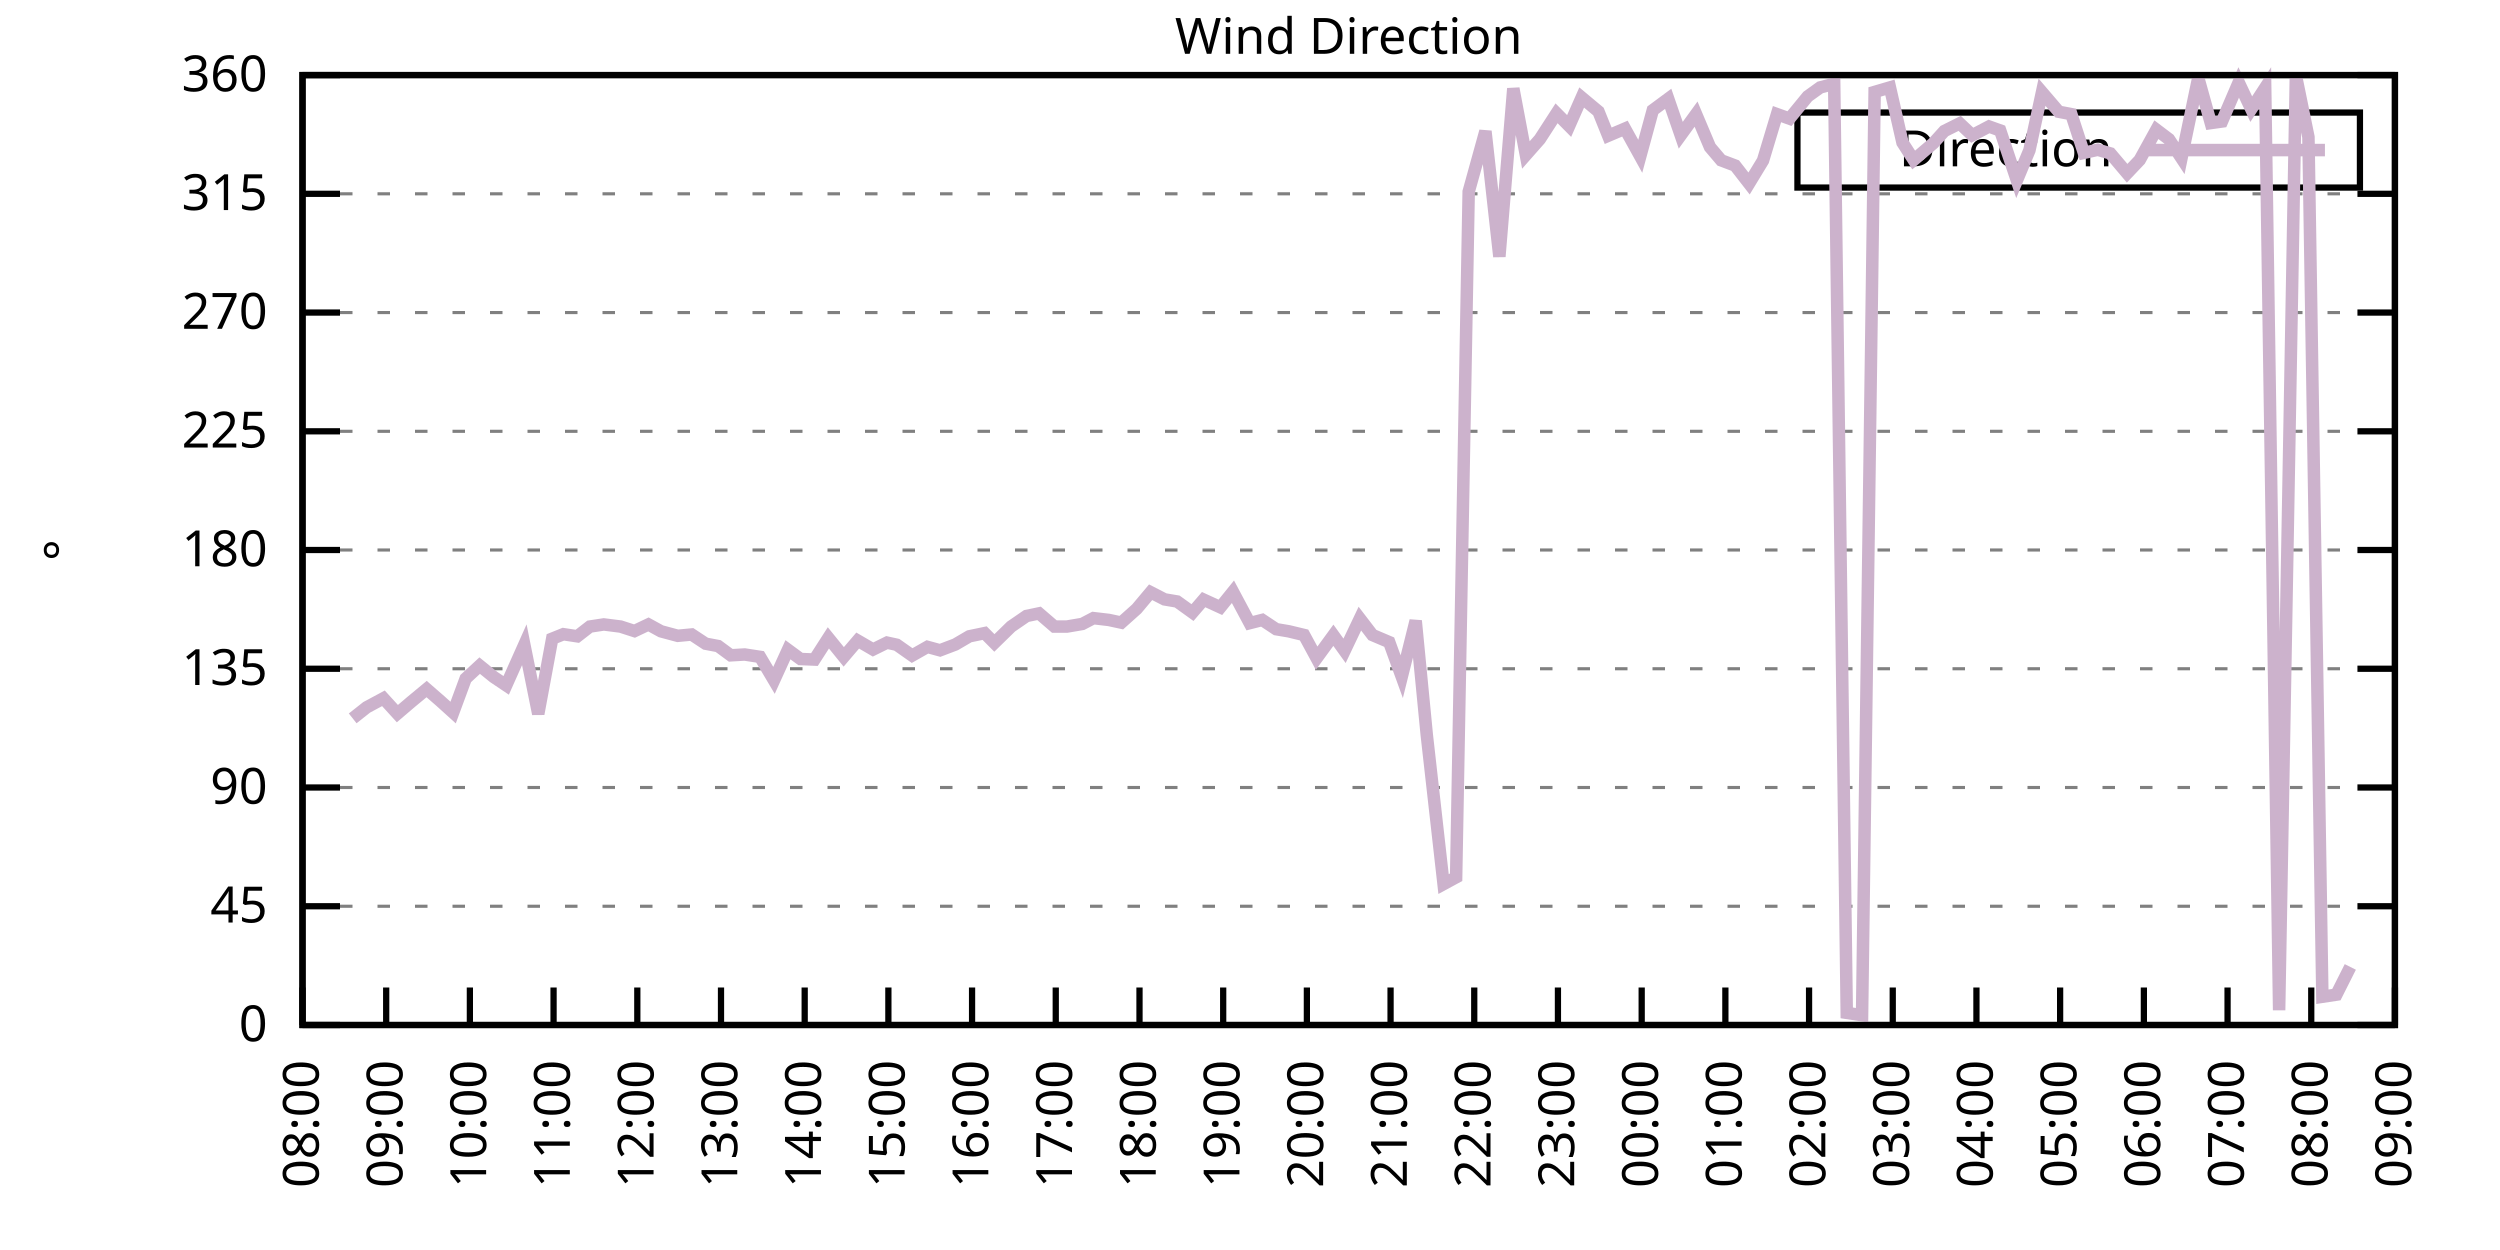
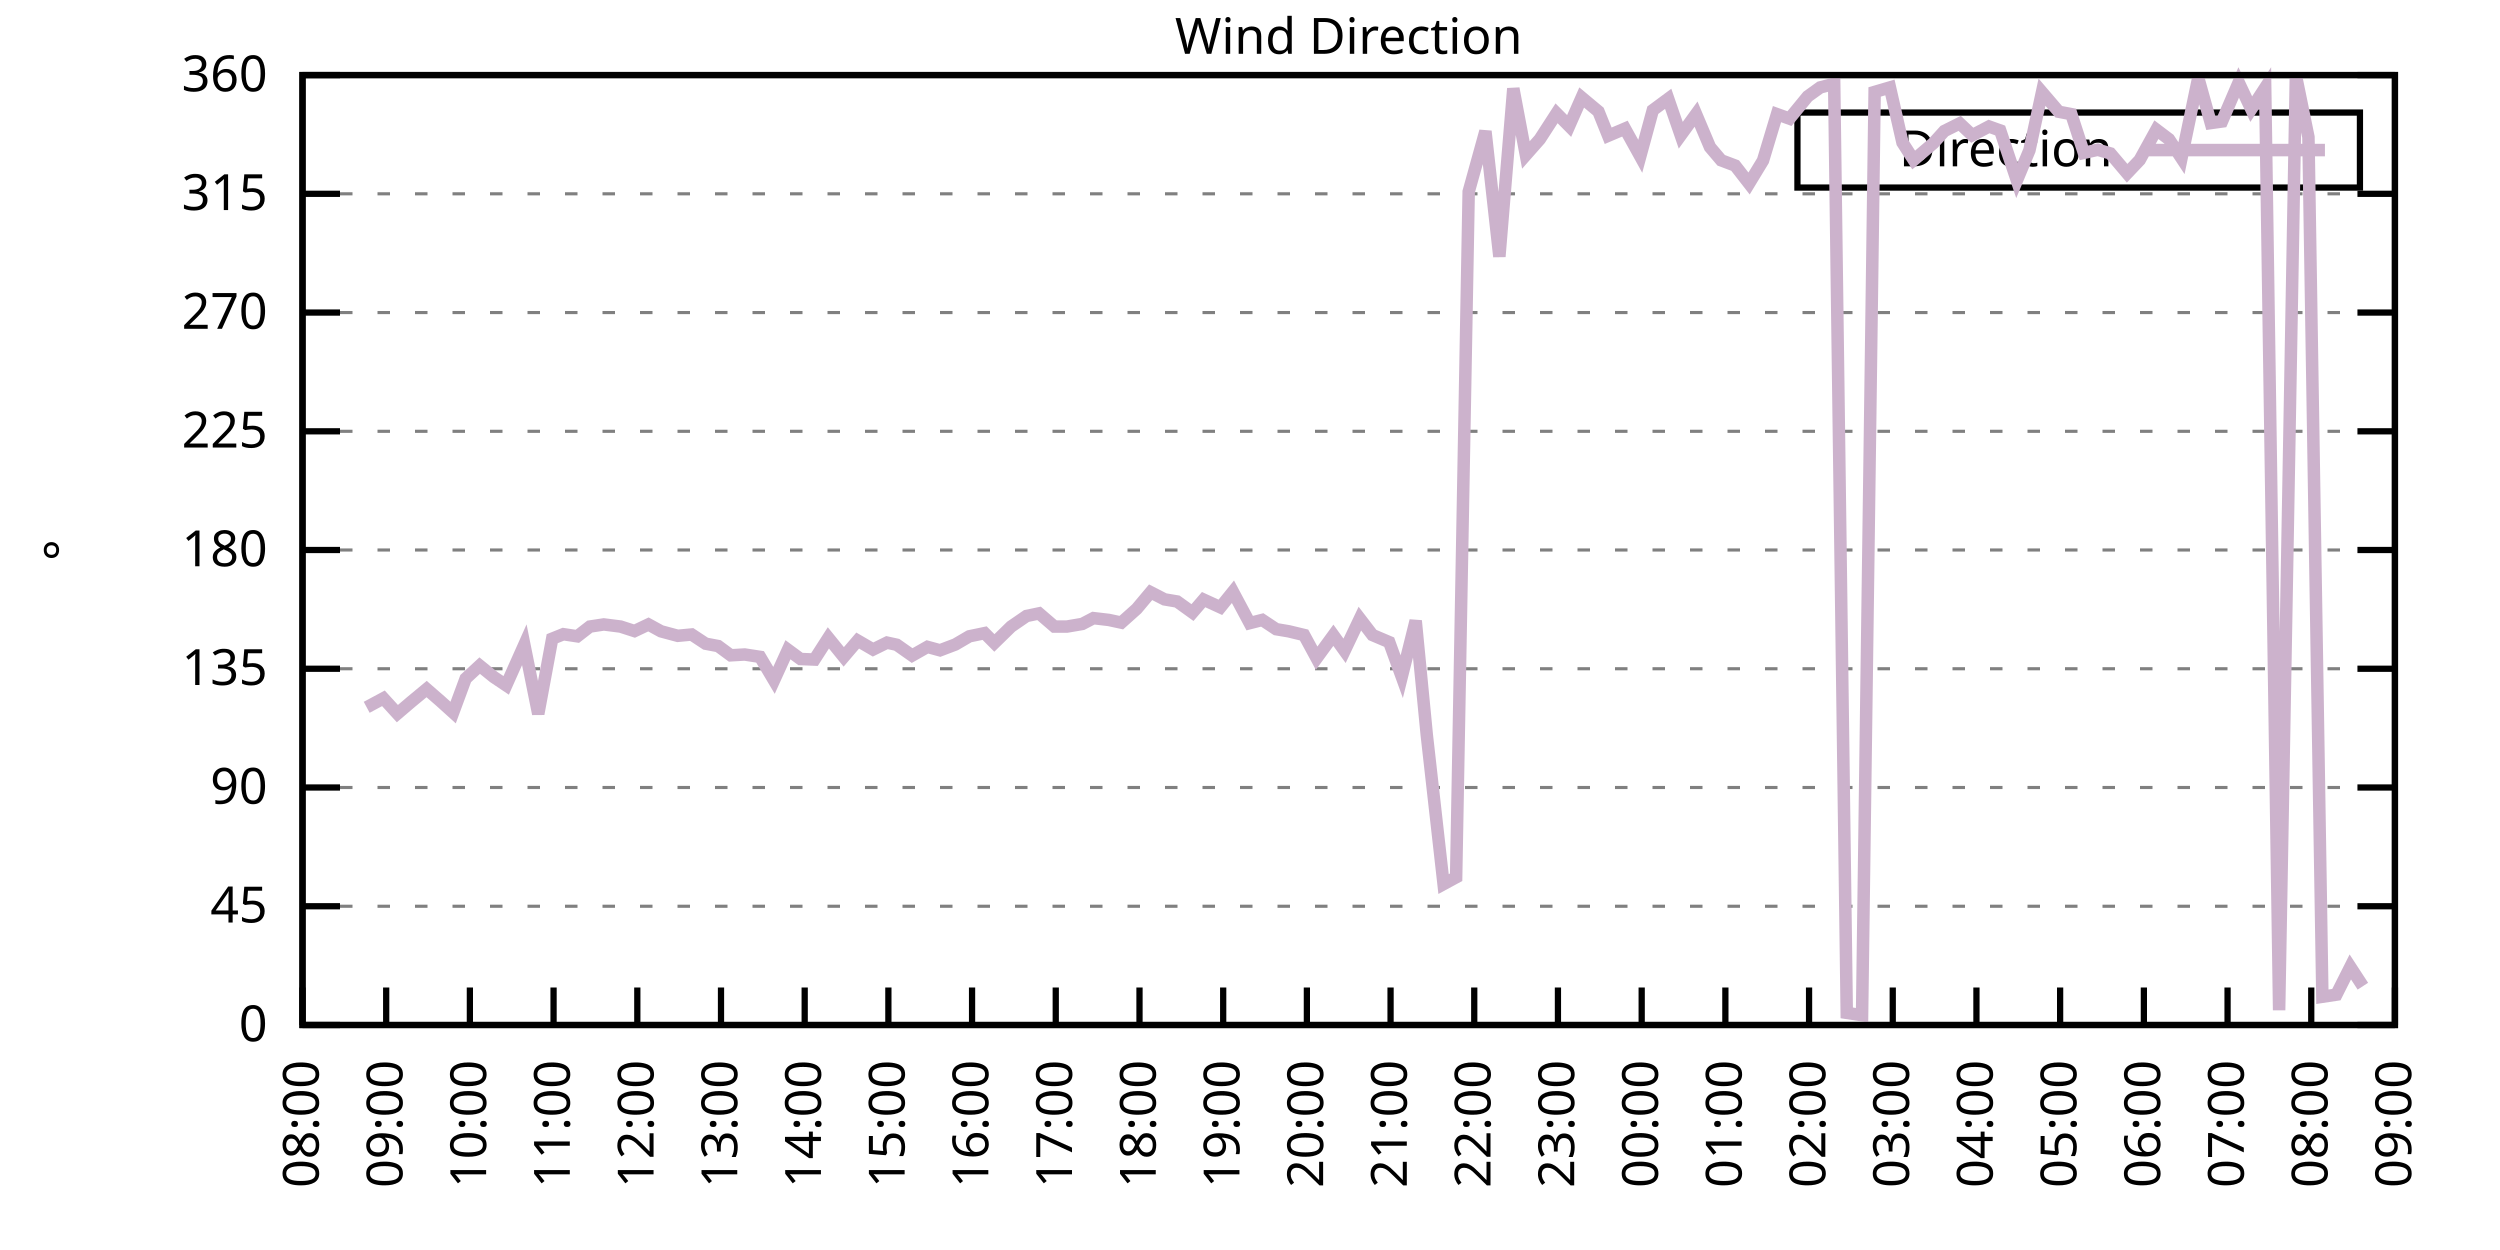
<svg xmlns="http://www.w3.org/2000/svg" xmlns:xlink="http://www.w3.org/1999/xlink" width="400" height="200" viewBox="0 0 400 200">
  <g id="gnuplot_canvas">
    <rect x="0" y="0" width="400" height="200" fill="none" />
    <defs>
      <circle id="gpDot" r="0.5" stroke-width="0.5" stroke="currentColor" />
      <path id="gpPt0" stroke-width="0.333" stroke="currentColor" d="M-1,0 h2 M0,-1 v2" />
      <path id="gpPt1" stroke-width="0.333" stroke="currentColor" d="M-1,-1 L1,1 M1,-1 L-1,1" />
      <path id="gpPt2" stroke-width="0.333" stroke="currentColor" d="M-1,0 L1,0 M0,-1 L0,1 M-1,-1 L1,1 M-1,1 L1,-1" />
      <rect id="gpPt3" stroke-width="0.333" stroke="currentColor" x="-1" y="-1" width="2" height="2" />
      <rect id="gpPt4" stroke-width="0.333" stroke="currentColor" fill="currentColor" x="-1" y="-1" width="2" height="2" />
      <circle id="gpPt5" stroke-width="0.333" stroke="currentColor" cx="0" cy="0" r="1" />
      <use xlink:href="#gpPt5" id="gpPt6" fill="currentColor" stroke="none" />
      <path id="gpPt7" stroke-width="0.333" stroke="currentColor" d="M0,-1.33 L-1.33,0.67 L1.33,0.67 z" />
      <use xlink:href="#gpPt7" id="gpPt8" fill="currentColor" stroke="none" />
      <use xlink:href="#gpPt7" id="gpPt9" stroke="currentColor" transform="rotate(180)" />
      <use xlink:href="#gpPt9" id="gpPt10" fill="currentColor" stroke="none" />
      <use xlink:href="#gpPt3" id="gpPt11" stroke="currentColor" transform="rotate(45)" />
      <use xlink:href="#gpPt11" id="gpPt12" fill="currentColor" stroke="none" />
      <path id="gpPt13" stroke-width="0.333" stroke="currentColor" d="M0,1.330 L1.265,0.411 L0.782,-1.067 L-0.782,-1.076 L-1.265,0.411 z" />
      <use xlink:href="#gpPt13" id="gpPt14" fill="currentColor" stroke="none" />
      <filter id="textbox" filterUnits="objectBoundingBox" x="0" y="0" height="1" width="1">
        <feFlood flood-color="white" flood-opacity="1" result="bgnd" />
        <feComposite in="SourceGraphic" in2="bgnd" operator="atop" />
      </filter>
      <filter id="greybox" filterUnits="objectBoundingBox" x="0" y="0" height="1" width="1">
        <feFlood flood-color="lightgrey" flood-opacity="1" result="grey" />
        <feComposite in="SourceGraphic" in2="grey" operator="atop" />
      </filter>
    </defs>
    <g fill="none" color="white" stroke="currentColor" stroke-width="1.00" stroke-linecap="butt" stroke-linejoin="miter">
</g>
    <g fill="none" color="black" stroke="currentColor" stroke-width="1.00" stroke-linecap="butt" stroke-linejoin="miter">
      <g stroke="none" shape-rendering="crispEdges">
        <polygon fill="rgb(255, 255, 255)" points="48.40,164.00 383.18,164.00 383.18,12.02 48.40,12.02 " />
      </g>
    </g>
    <g fill="none" color="black" stroke="currentColor" stroke-width="1.00" stroke-linecap="butt" stroke-linejoin="miter">
</g>
    <g fill="none" color="black" stroke="black" stroke-width="0.50" stroke-linecap="butt" stroke-linejoin="miter">
</g>
    <g fill="none" color="gray" stroke="currentColor" stroke-width="0.50" stroke-linecap="butt" stroke-linejoin="miter">
      <path stroke="gray" stroke-dasharray="2,4" class="gridline" d="M48.40,164.00 L383.19,164.00  " />
    </g>
    <g fill="none" color="gray" stroke="gray" stroke-width="1.00" stroke-linecap="butt" stroke-linejoin="miter">
</g>
    <g fill="none" color="black" stroke="currentColor" stroke-width="1.00" stroke-linecap="butt" stroke-linejoin="miter">
      <path stroke="black" d="M48.40,164.00 L54.40,164.00 M383.19,164.00 L377.19,164.00  " />
      <g transform="translate(42.80,166.60)" stroke="none" fill="black" font-family="Sans" font-size="8.00" text-anchor="end">
        <text>
          <tspan font-family="Sans"> 0</tspan>
        </text>
      </g>
    </g>
    <g fill="none" color="black" stroke="currentColor" stroke-width="1.00" stroke-linecap="butt" stroke-linejoin="miter">
</g>
    <g fill="none" color="black" stroke="black" stroke-width="0.50" stroke-linecap="butt" stroke-linejoin="miter">
</g>
    <g fill="none" color="gray" stroke="currentColor" stroke-width="0.50" stroke-linecap="butt" stroke-linejoin="miter">
      <path stroke="gray" stroke-dasharray="2,4" class="gridline" d="M48.40,145.00 L383.19,145.00  " />
    </g>
    <g fill="none" color="gray" stroke="gray" stroke-width="1.00" stroke-linecap="butt" stroke-linejoin="miter">
</g>
    <g fill="none" color="black" stroke="currentColor" stroke-width="1.00" stroke-linecap="butt" stroke-linejoin="miter">
      <path stroke="black" d="M48.40,145.00 L54.40,145.00 M383.19,145.00 L377.19,145.00  " />
      <g transform="translate(42.80,147.60)" stroke="none" fill="black" font-family="Sans" font-size="8.00" text-anchor="end">
        <text>
          <tspan font-family="Sans"> 45</tspan>
        </text>
      </g>
    </g>
    <g fill="none" color="black" stroke="currentColor" stroke-width="1.00" stroke-linecap="butt" stroke-linejoin="miter">
</g>
    <g fill="none" color="black" stroke="black" stroke-width="0.50" stroke-linecap="butt" stroke-linejoin="miter">
</g>
    <g fill="none" color="gray" stroke="currentColor" stroke-width="0.50" stroke-linecap="butt" stroke-linejoin="miter">
      <path stroke="gray" stroke-dasharray="2,4" class="gridline" d="M48.40,126.00 L383.19,126.00  " />
    </g>
    <g fill="none" color="gray" stroke="gray" stroke-width="1.00" stroke-linecap="butt" stroke-linejoin="miter">
</g>
    <g fill="none" color="black" stroke="currentColor" stroke-width="1.00" stroke-linecap="butt" stroke-linejoin="miter">
      <path stroke="black" d="M48.40,126.00 L54.40,126.00 M383.19,126.00 L377.19,126.00  " />
      <g transform="translate(42.80,128.60)" stroke="none" fill="black" font-family="Sans" font-size="8.00" text-anchor="end">
        <text>
          <tspan font-family="Sans"> 90</tspan>
        </text>
      </g>
    </g>
    <g fill="none" color="black" stroke="currentColor" stroke-width="1.00" stroke-linecap="butt" stroke-linejoin="miter">
</g>
    <g fill="none" color="black" stroke="black" stroke-width="0.50" stroke-linecap="butt" stroke-linejoin="miter">
</g>
    <g fill="none" color="gray" stroke="currentColor" stroke-width="0.50" stroke-linecap="butt" stroke-linejoin="miter">
      <path stroke="gray" stroke-dasharray="2,4" class="gridline" d="M48.40,107.00 L383.19,107.00  " />
    </g>
    <g fill="none" color="gray" stroke="gray" stroke-width="1.00" stroke-linecap="butt" stroke-linejoin="miter">
</g>
    <g fill="none" color="black" stroke="currentColor" stroke-width="1.00" stroke-linecap="butt" stroke-linejoin="miter">
      <path stroke="black" d="M48.40,107.00 L54.40,107.00 M383.19,107.00 L377.19,107.00  " />
      <g transform="translate(42.80,109.60)" stroke="none" fill="black" font-family="Sans" font-size="8.00" text-anchor="end">
        <text>
          <tspan font-family="Sans"> 135</tspan>
        </text>
      </g>
    </g>
    <g fill="none" color="black" stroke="currentColor" stroke-width="1.00" stroke-linecap="butt" stroke-linejoin="miter">
</g>
    <g fill="none" color="black" stroke="black" stroke-width="0.50" stroke-linecap="butt" stroke-linejoin="miter">
</g>
    <g fill="none" color="gray" stroke="currentColor" stroke-width="0.50" stroke-linecap="butt" stroke-linejoin="miter">
      <path stroke="gray" stroke-dasharray="2,4" class="gridline" d="M48.40,88.00 L383.19,88.00  " />
    </g>
    <g fill="none" color="gray" stroke="gray" stroke-width="1.00" stroke-linecap="butt" stroke-linejoin="miter">
</g>
    <g fill="none" color="black" stroke="currentColor" stroke-width="1.00" stroke-linecap="butt" stroke-linejoin="miter">
      <path stroke="black" d="M48.40,88.00 L54.40,88.00 M383.19,88.00 L377.19,88.00  " />
      <g transform="translate(42.80,90.60)" stroke="none" fill="black" font-family="Sans" font-size="8.00" text-anchor="end">
        <text>
          <tspan font-family="Sans"> 180</tspan>
        </text>
      </g>
    </g>
    <g fill="none" color="black" stroke="currentColor" stroke-width="1.00" stroke-linecap="butt" stroke-linejoin="miter">
</g>
    <g fill="none" color="black" stroke="black" stroke-width="0.50" stroke-linecap="butt" stroke-linejoin="miter">
</g>
    <g fill="none" color="gray" stroke="currentColor" stroke-width="0.50" stroke-linecap="butt" stroke-linejoin="miter">
      <path stroke="gray" stroke-dasharray="2,4" class="gridline" d="M48.40,69.01 L383.19,69.01  " />
    </g>
    <g fill="none" color="gray" stroke="gray" stroke-width="1.00" stroke-linecap="butt" stroke-linejoin="miter">
</g>
    <g fill="none" color="black" stroke="currentColor" stroke-width="1.00" stroke-linecap="butt" stroke-linejoin="miter">
      <path stroke="black" d="M48.40,69.01 L54.40,69.01 M383.19,69.01 L377.19,69.01  " />
      <g transform="translate(42.80,71.61)" stroke="none" fill="black" font-family="Sans" font-size="8.00" text-anchor="end">
        <text>
          <tspan font-family="Sans"> 225</tspan>
        </text>
      </g>
    </g>
    <g fill="none" color="black" stroke="currentColor" stroke-width="1.00" stroke-linecap="butt" stroke-linejoin="miter">
</g>
    <g fill="none" color="black" stroke="black" stroke-width="0.50" stroke-linecap="butt" stroke-linejoin="miter">
</g>
    <g fill="none" color="gray" stroke="currentColor" stroke-width="0.50" stroke-linecap="butt" stroke-linejoin="miter">
      <path stroke="gray" stroke-dasharray="2,4" class="gridline" d="M48.40,50.01 L383.19,50.01  " />
    </g>
    <g fill="none" color="gray" stroke="gray" stroke-width="1.00" stroke-linecap="butt" stroke-linejoin="miter">
</g>
    <g fill="none" color="black" stroke="currentColor" stroke-width="1.00" stroke-linecap="butt" stroke-linejoin="miter">
      <path stroke="black" d="M48.40,50.01 L54.40,50.01 M383.19,50.01 L377.19,50.01  " />
      <g transform="translate(42.80,52.61)" stroke="none" fill="black" font-family="Sans" font-size="8.00" text-anchor="end">
        <text>
          <tspan font-family="Sans"> 270</tspan>
        </text>
      </g>
    </g>
    <g fill="none" color="black" stroke="currentColor" stroke-width="1.00" stroke-linecap="butt" stroke-linejoin="miter">
</g>
    <g fill="none" color="black" stroke="black" stroke-width="0.50" stroke-linecap="butt" stroke-linejoin="miter">
</g>
    <g fill="none" color="gray" stroke="currentColor" stroke-width="0.50" stroke-linecap="butt" stroke-linejoin="miter">
      <path stroke="gray" stroke-dasharray="2,4" class="gridline" d="M48.40,31.01 L383.19,31.01  " />
    </g>
    <g fill="none" color="gray" stroke="gray" stroke-width="1.00" stroke-linecap="butt" stroke-linejoin="miter">
</g>
    <g fill="none" color="black" stroke="currentColor" stroke-width="1.00" stroke-linecap="butt" stroke-linejoin="miter">
      <path stroke="black" d="M48.40,31.01 L54.40,31.01 M383.19,31.01 L377.19,31.01  " />
      <g transform="translate(42.80,33.61)" stroke="none" fill="black" font-family="Sans" font-size="8.00" text-anchor="end">
        <text>
          <tspan font-family="Sans"> 315</tspan>
        </text>
      </g>
    </g>
    <g fill="none" color="black" stroke="currentColor" stroke-width="1.00" stroke-linecap="butt" stroke-linejoin="miter">
</g>
    <g fill="none" color="black" stroke="black" stroke-width="0.50" stroke-linecap="butt" stroke-linejoin="miter">
</g>
    <g fill="none" color="gray" stroke="currentColor" stroke-width="0.50" stroke-linecap="butt" stroke-linejoin="miter">
      <path stroke="gray" stroke-dasharray="2,4" class="gridline" d="M48.40,12.01 L383.19,12.01  " />
    </g>
    <g fill="none" color="gray" stroke="gray" stroke-width="1.00" stroke-linecap="butt" stroke-linejoin="miter">
</g>
    <g fill="none" color="black" stroke="currentColor" stroke-width="1.00" stroke-linecap="butt" stroke-linejoin="miter">
      <path stroke="black" d="M48.40,12.01 L54.40,12.01 M383.19,12.01 L377.19,12.01  " />
      <g transform="translate(42.80,14.61)" stroke="none" fill="black" font-family="Sans" font-size="8.00" text-anchor="end">
        <text>
          <tspan font-family="Sans"> 360</tspan>
        </text>
      </g>
    </g>
    <g fill="none" color="black" stroke="currentColor" stroke-width="1.00" stroke-linecap="butt" stroke-linejoin="miter">
      <path stroke="black" d="M48.40,164.00 L48.40,158.00  " />
      <g transform="translate(51.00,169.60) rotate(270.00)" stroke="none" fill="black" font-family="Sans" font-size="8.00" text-anchor="end">
        <text>
          <tspan font-family="Sans">08:00</tspan>
        </text>
      </g>
    </g>
    <g fill="none" color="black" stroke="currentColor" stroke-width="1.00" stroke-linecap="butt" stroke-linejoin="miter">
      <path stroke="black" d="M61.79,164.00 L61.79,158.00  " />
      <g transform="translate(64.39,169.60) rotate(270.00)" stroke="none" fill="black" font-family="Sans" font-size="8.00" text-anchor="end">
        <text>
          <tspan font-family="Sans">09:00</tspan>
        </text>
      </g>
    </g>
    <g fill="none" color="black" stroke="currentColor" stroke-width="1.00" stroke-linecap="butt" stroke-linejoin="miter">
      <path stroke="black" d="M75.18,164.00 L75.18,158.00  " />
      <g transform="translate(77.78,169.60) rotate(270.00)" stroke="none" fill="black" font-family="Sans" font-size="8.00" text-anchor="end">
        <text>
          <tspan font-family="Sans">10:00</tspan>
        </text>
      </g>
    </g>
    <g fill="none" color="black" stroke="currentColor" stroke-width="1.00" stroke-linecap="butt" stroke-linejoin="miter">
      <path stroke="black" d="M88.57,164.00 L88.57,158.00  " />
      <g transform="translate(91.17,169.60) rotate(270.00)" stroke="none" fill="black" font-family="Sans" font-size="8.00" text-anchor="end">
        <text>
          <tspan font-family="Sans">11:00</tspan>
        </text>
      </g>
    </g>
    <g fill="none" color="black" stroke="currentColor" stroke-width="1.00" stroke-linecap="butt" stroke-linejoin="miter">
      <path stroke="black" d="M101.97,164.00 L101.97,158.00  " />
      <g transform="translate(104.57,169.60) rotate(270.00)" stroke="none" fill="black" font-family="Sans" font-size="8.00" text-anchor="end">
        <text>
          <tspan font-family="Sans">12:00</tspan>
        </text>
      </g>
    </g>
    <g fill="none" color="black" stroke="currentColor" stroke-width="1.00" stroke-linecap="butt" stroke-linejoin="miter">
      <path stroke="black" d="M115.36,164.00 L115.36,158.00  " />
      <g transform="translate(117.96,169.60) rotate(270.00)" stroke="none" fill="black" font-family="Sans" font-size="8.00" text-anchor="end">
        <text>
          <tspan font-family="Sans">13:00</tspan>
        </text>
      </g>
    </g>
    <g fill="none" color="black" stroke="currentColor" stroke-width="1.00" stroke-linecap="butt" stroke-linejoin="miter">
      <path stroke="black" d="M128.75,164.00 L128.75,158.00  " />
      <g transform="translate(131.35,169.60) rotate(270.00)" stroke="none" fill="black" font-family="Sans" font-size="8.00" text-anchor="end">
        <text>
          <tspan font-family="Sans">14:00</tspan>
        </text>
      </g>
    </g>
    <g fill="none" color="black" stroke="currentColor" stroke-width="1.00" stroke-linecap="butt" stroke-linejoin="miter">
      <path stroke="black" d="M142.14,164.00 L142.14,158.00  " />
      <g transform="translate(144.74,169.60) rotate(270.00)" stroke="none" fill="black" font-family="Sans" font-size="8.00" text-anchor="end">
        <text>
          <tspan font-family="Sans">15:00</tspan>
        </text>
      </g>
    </g>
    <g fill="none" color="black" stroke="currentColor" stroke-width="1.00" stroke-linecap="butt" stroke-linejoin="miter">
      <path stroke="black" d="M155.53,164.00 L155.53,158.00  " />
      <g transform="translate(158.13,169.60) rotate(270.00)" stroke="none" fill="black" font-family="Sans" font-size="8.00" text-anchor="end">
        <text>
          <tspan font-family="Sans">16:00</tspan>
        </text>
      </g>
    </g>
    <g fill="none" color="black" stroke="currentColor" stroke-width="1.00" stroke-linecap="butt" stroke-linejoin="miter">
      <path stroke="black" d="M168.92,164.00 L168.92,158.00  " />
      <g transform="translate(171.52,169.60) rotate(270.00)" stroke="none" fill="black" font-family="Sans" font-size="8.00" text-anchor="end">
        <text>
          <tspan font-family="Sans">17:00</tspan>
        </text>
      </g>
    </g>
    <g fill="none" color="black" stroke="currentColor" stroke-width="1.00" stroke-linecap="butt" stroke-linejoin="miter">
      <path stroke="black" d="M182.32,164.00 L182.32,158.00  " />
      <g transform="translate(184.92,169.60) rotate(270.00)" stroke="none" fill="black" font-family="Sans" font-size="8.00" text-anchor="end">
        <text>
          <tspan font-family="Sans">18:00</tspan>
        </text>
      </g>
    </g>
    <g fill="none" color="black" stroke="currentColor" stroke-width="1.00" stroke-linecap="butt" stroke-linejoin="miter">
      <path stroke="black" d="M195.71,164.00 L195.71,158.00  " />
      <g transform="translate(198.31,169.60) rotate(270.00)" stroke="none" fill="black" font-family="Sans" font-size="8.00" text-anchor="end">
        <text>
          <tspan font-family="Sans">19:00</tspan>
        </text>
      </g>
    </g>
    <g fill="none" color="black" stroke="currentColor" stroke-width="1.00" stroke-linecap="butt" stroke-linejoin="miter">
      <path stroke="black" d="M209.10,164.00 L209.10,158.00  " />
      <g transform="translate(211.70,169.60) rotate(270.00)" stroke="none" fill="black" font-family="Sans" font-size="8.00" text-anchor="end">
        <text>
          <tspan font-family="Sans">20:00</tspan>
        </text>
      </g>
    </g>
    <g fill="none" color="black" stroke="currentColor" stroke-width="1.00" stroke-linecap="butt" stroke-linejoin="miter">
      <path stroke="black" d="M222.49,164.00 L222.49,158.00  " />
      <g transform="translate(225.09,169.60) rotate(270.00)" stroke="none" fill="black" font-family="Sans" font-size="8.00" text-anchor="end">
        <text>
          <tspan font-family="Sans">21:00</tspan>
        </text>
      </g>
    </g>
    <g fill="none" color="black" stroke="currentColor" stroke-width="1.00" stroke-linecap="butt" stroke-linejoin="miter">
      <path stroke="black" d="M235.88,164.00 L235.88,158.00  " />
      <g transform="translate(238.48,169.60) rotate(270.00)" stroke="none" fill="black" font-family="Sans" font-size="8.00" text-anchor="end">
        <text>
          <tspan font-family="Sans">22:00</tspan>
        </text>
      </g>
    </g>
    <g fill="none" color="black" stroke="currentColor" stroke-width="1.00" stroke-linecap="butt" stroke-linejoin="miter">
      <path stroke="black" d="M249.27,164.00 L249.27,158.00  " />
      <g transform="translate(251.87,169.60) rotate(270.00)" stroke="none" fill="black" font-family="Sans" font-size="8.00" text-anchor="end">
        <text>
          <tspan font-family="Sans">23:00</tspan>
        </text>
      </g>
    </g>
    <g fill="none" color="black" stroke="currentColor" stroke-width="1.00" stroke-linecap="butt" stroke-linejoin="miter">
      <path stroke="black" d="M262.67,164.00 L262.67,158.00  " />
      <g transform="translate(265.27,169.60) rotate(270.00)" stroke="none" fill="black" font-family="Sans" font-size="8.00" text-anchor="end">
        <text>
          <tspan font-family="Sans">00:00</tspan>
        </text>
      </g>
    </g>
    <g fill="none" color="black" stroke="currentColor" stroke-width="1.00" stroke-linecap="butt" stroke-linejoin="miter">
      <path stroke="black" d="M276.06,164.00 L276.06,158.00  " />
      <g transform="translate(278.66,169.60) rotate(270.00)" stroke="none" fill="black" font-family="Sans" font-size="8.00" text-anchor="end">
        <text>
          <tspan font-family="Sans">01:00</tspan>
        </text>
      </g>
    </g>
    <g fill="none" color="black" stroke="currentColor" stroke-width="1.00" stroke-linecap="butt" stroke-linejoin="miter">
      <path stroke="black" d="M289.45,164.00 L289.45,158.00  " />
      <g transform="translate(292.05,169.60) rotate(270.00)" stroke="none" fill="black" font-family="Sans" font-size="8.00" text-anchor="end">
        <text>
          <tspan font-family="Sans">02:00</tspan>
        </text>
      </g>
    </g>
    <g fill="none" color="black" stroke="currentColor" stroke-width="1.00" stroke-linecap="butt" stroke-linejoin="miter">
      <path stroke="black" d="M302.84,164.00 L302.84,158.00  " />
      <g transform="translate(305.44,169.60) rotate(270.00)" stroke="none" fill="black" font-family="Sans" font-size="8.00" text-anchor="end">
        <text>
          <tspan font-family="Sans">03:00</tspan>
        </text>
      </g>
    </g>
    <g fill="none" color="black" stroke="currentColor" stroke-width="1.00" stroke-linecap="butt" stroke-linejoin="miter">
      <path stroke="black" d="M316.23,164.00 L316.23,158.00  " />
      <g transform="translate(318.83,169.60) rotate(270.00)" stroke="none" fill="black" font-family="Sans" font-size="8.00" text-anchor="end">
        <text>
          <tspan font-family="Sans">04:00</tspan>
        </text>
      </g>
    </g>
    <g fill="none" color="black" stroke="currentColor" stroke-width="1.00" stroke-linecap="butt" stroke-linejoin="miter">
      <path stroke="black" d="M329.62,164.00 L329.62,158.00  " />
      <g transform="translate(332.22,169.60) rotate(270.00)" stroke="none" fill="black" font-family="Sans" font-size="8.00" text-anchor="end">
        <text>
          <tspan font-family="Sans">05:00</tspan>
        </text>
      </g>
    </g>
    <g fill="none" color="black" stroke="currentColor" stroke-width="1.00" stroke-linecap="butt" stroke-linejoin="miter">
      <path stroke="black" d="M343.02,164.00 L343.02,158.00  " />
      <g transform="translate(345.62,169.60) rotate(270.00)" stroke="none" fill="black" font-family="Sans" font-size="8.00" text-anchor="end">
        <text>
          <tspan font-family="Sans">06:00</tspan>
        </text>
      </g>
    </g>
    <g fill="none" color="black" stroke="currentColor" stroke-width="1.00" stroke-linecap="butt" stroke-linejoin="miter">
      <path stroke="black" d="M356.41,164.00 L356.41,158.00  " />
      <g transform="translate(359.01,169.60) rotate(270.00)" stroke="none" fill="black" font-family="Sans" font-size="8.00" text-anchor="end">
        <text>
          <tspan font-family="Sans">07:00</tspan>
        </text>
      </g>
    </g>
    <g fill="none" color="black" stroke="currentColor" stroke-width="1.00" stroke-linecap="butt" stroke-linejoin="miter">
      <path stroke="black" d="M369.80,164.00 L369.80,158.00  " />
      <g transform="translate(372.40,169.60) rotate(270.00)" stroke="none" fill="black" font-family="Sans" font-size="8.00" text-anchor="end">
        <text>
          <tspan font-family="Sans">08:00</tspan>
        </text>
      </g>
    </g>
    <g fill="none" color="black" stroke="currentColor" stroke-width="1.00" stroke-linecap="butt" stroke-linejoin="miter">
      <path stroke="black" d="M383.19,164.00 L383.19,158.00  " />
      <g transform="translate(385.79,169.60) rotate(270.00)" stroke="none" fill="black" font-family="Sans" font-size="8.00" text-anchor="end">
        <text>
          <tspan font-family="Sans">09:00</tspan>
        </text>
      </g>
    </g>
    <g fill="none" color="black" stroke="currentColor" stroke-width="1.00" stroke-linecap="butt" stroke-linejoin="miter">
</g>
    <g fill="none" color="black" stroke="currentColor" stroke-width="1.00" stroke-linecap="butt" stroke-linejoin="miter">
      <path stroke="black" d="M48.40,12.01 L48.40,164.00 L383.19,164.00 L383.19,12.01 L48.40,12.01 Z  " />
    </g>
    <g fill="none" color="black" stroke="currentColor" stroke-width="1.00" stroke-linecap="butt" stroke-linejoin="miter">
</g>
    <g fill="none" color="black" stroke="currentColor" stroke-width="1.00" stroke-linecap="butt" stroke-linejoin="miter">
      <path stroke="black" d="M287.59,30.01 L287.59,18.01 L377.59,18.01 L377.59,30.01 L287.59,30.01 Z  " />
    </g>
    <g id="Wind_direction_plot_1">
      <g fill="none" color="white" stroke="black" stroke-width="2.00" stroke-linecap="butt" stroke-linejoin="miter">
</g>
      <g fill="none" color="black" stroke="currentColor" stroke-width="2.00" stroke-linecap="butt" stroke-linejoin="miter">
        <g transform="translate(337.99,26.61)" stroke="none" fill="black" font-family="Sans" font-size="8.00" text-anchor="end">
          <text>
            <tspan font-family="Sans">Direction</tspan>
          </text>
        </g>
      </g>
      <g fill="none" color="black" stroke="currentColor" stroke-width="2.00" stroke-linecap="butt" stroke-linejoin="miter">
-         <path stroke="rgb(204, 178, 204)" d="M343.59,24.01 L371.99,24.01 M56.43,114.94 L58.67,113.17 L61.35,111.73 L63.58,114.18 L65.81,112.28 L68.26,110.25   L70.50,112.20 L72.50,114.01 L74.51,108.57 L76.75,106.50 L78.98,108.31 L80.99,109.66 L83.89,103.16 L86.12,114.22   L88.35,102.19 L90.14,101.47 L92.37,101.81 L94.38,100.25 L96.61,99.91 L99.29,100.25 L101.52,100.97 L103.75,99.91   L105.76,101.01 L108.44,101.73 L110.67,101.52 L112.90,102.99 L114.91,103.37 L116.92,104.85 L119.15,104.72 L121.61,105.10   L123.84,108.86 L126.07,103.96 L128.08,105.44 L130.31,105.53 L132.54,102.06 L135.00,105.10 L137.23,102.49 L139.69,103.92   L141.92,102.82 L143.48,103.16 L145.94,104.89 L148.39,103.50 L150.40,104.05 L152.85,103.12 L155.09,101.81 L157.54,101.30   L159.10,102.87 L161.78,100.25 L164.24,98.56 L166.25,98.14 L168.70,100.25 L170.71,100.25 L173.17,99.83 L174.95,98.90   L177.41,99.19 L179.41,99.62 L181.87,97.42 L184.10,94.76 L186.33,95.90 L188.34,96.24 L190.80,98.01 L192.58,95.94   L195.26,97.17 L197.27,94.68 L199.95,99.70 L201.96,99.19 L204.19,100.67 L206.20,101.01 L208.65,101.60 L210.66,105.31   L213.34,101.64 L215.13,104.13 L217.58,98.98 L219.59,101.60 L222.27,102.74 L224.28,108.27 L226.51,99.32 L228.29,117.64   L230.97,141.45 L232.98,140.36 L234.99,30.67 L237.67,21.00 L239.90,41.06 L242.13,14.16 L244.14,24.80 L246.37,22.27   L249.05,18.13 L251.06,20.16 L253.07,15.60 L255.75,17.84 L257.31,21.72 L259.99,20.58 L262.44,25.01 L264.45,17.63   L266.91,15.81 L268.92,21.64 L271.37,18.26 L273.60,23.54 L275.39,25.65 L277.62,26.49 L279.85,29.36 L282.08,25.69   L284.32,18.26 L286.32,18.98 L289.23,15.43 L291.23,13.99 L293.47,13.40 L295.48,162.06 L297.93,162.44 L299.94,14.71   L302.39,13.99 L304.40,22.82 L306.19,25.60 L309.31,22.94 L311.10,20.96 L313.55,19.74 L315.56,21.64 L318.24,20.24   L320.03,20.88 L322.70,28.86 L324.71,24.04 L326.72,14.75 L329.40,17.88 L331.41,18.26 L333.42,24.46 L335.65,23.96   L337.66,24.55 L340.34,27.72 L342.35,25.60 L345.02,20.75 L347.03,22.27 L349.04,25.31 L351.72,12.47 L353.73,19.69   L355.51,19.44 L358.19,13.19 L360.20,17.46 L362.43,14.04 L364.66,161.64 L367.34,12.09 L369.35,21.93 L371.58,159.48   L373.82,159.14 L376.05,154.71  " />
+         <path stroke="rgb(204, 178, 204)" d="M343.59,24.01 L371.99,24.01 M58.67,113.17 L61.35,111.73 L63.58,114.18 L65.81,112.28 L68.26,110.25 L70.50,112.20   L72.50,114.01 L74.51,108.57 L76.75,106.50 L78.98,108.31 L80.99,109.66 L83.89,103.16 L86.12,114.22 L88.35,102.19   L90.14,101.47 L92.37,101.81 L94.38,100.25 L96.61,99.91 L99.29,100.25 L101.52,100.97 L103.75,99.91 L105.76,101.01   L108.44,101.73 L110.67,101.52 L112.90,102.99 L114.91,103.37 L116.92,104.85 L119.15,104.72 L121.61,105.10 L123.84,108.86   L126.07,103.96 L128.08,105.44 L130.31,105.53 L132.54,102.06 L135.00,105.10 L137.23,102.49 L139.69,103.92 L141.92,102.82   L143.48,103.16 L145.94,104.89 L148.39,103.50 L150.40,104.05 L152.85,103.12 L155.09,101.81 L157.54,101.30 L159.10,102.87   L161.78,100.25 L164.24,98.56 L166.25,98.14 L168.70,100.25 L170.71,100.25 L173.17,99.83 L174.95,98.90 L177.41,99.19   L179.41,99.62 L181.87,97.42 L184.10,94.76 L186.33,95.90 L188.34,96.24 L190.80,98.01 L192.58,95.94 L195.26,97.17   L197.27,94.68 L199.95,99.70 L201.96,99.19 L204.19,100.67 L206.20,101.01 L208.65,101.60 L210.66,105.31 L213.34,101.64   L215.13,104.13 L217.58,98.98 L219.59,101.60 L222.27,102.74 L224.28,108.27 L226.51,99.32 L228.29,117.64 L230.97,141.45   L232.98,140.36 L234.99,30.67 L237.67,21.00 L239.90,41.06 L242.13,14.16 L244.14,24.80 L246.37,22.27 L249.05,18.13   L251.06,20.16 L253.07,15.60 L255.75,17.84 L257.31,21.72 L259.99,20.58 L262.44,25.01 L264.45,17.63 L266.91,15.81   L268.92,21.64 L271.37,18.26 L273.60,23.54 L275.39,25.65 L277.62,26.49 L279.85,29.36 L282.08,25.69 L284.32,18.26   L286.32,18.98 L289.23,15.43 L291.23,13.99 L293.47,13.40 L295.48,162.06 L297.93,162.44 L299.94,14.71 L302.39,13.99   L304.40,22.82 L306.19,25.60 L309.31,22.94 L311.10,20.96 L313.55,19.74 L315.56,21.64 L318.24,20.24 L320.03,20.88   L322.70,28.86 L324.71,24.04 L326.72,14.75 L329.40,17.88 L331.41,18.26 L333.42,24.46 L335.65,23.96 L337.66,24.55   L340.34,27.72 L342.35,25.60 L345.02,20.75 L347.03,22.27 L349.04,25.31 L351.72,12.47 L353.73,19.69 L355.51,19.44   L358.19,13.19 L360.20,17.46 L362.43,14.04 L364.66,161.64 L367.34,12.09 L369.35,21.93 L371.58,159.48 L373.82,159.14   L376.05,154.71 L378.06,157.79  " />
      </g>
    </g>
    <g fill="none" color="black" stroke="currentColor" stroke-width="2.00" stroke-linecap="butt" stroke-linejoin="miter">
</g>
    <g fill="none" color="black" stroke="black" stroke-width="1.00" stroke-linecap="butt" stroke-linejoin="miter">
</g>
    <g fill="none" color="black" stroke="currentColor" stroke-width="1.00" stroke-linecap="butt" stroke-linejoin="miter">
      <path stroke="black" d="M48.40,12.01 L48.40,164.00 L383.19,164.00 L383.19,12.01 L48.40,12.01 Z  " />
      <g transform="translate(12.80,88.01) rotate(270.00)" stroke="none" fill="black" font-family="Sans" font-size="8.00" text-anchor="middle">
        <text>
          <tspan font-family="Sans">°</tspan>
        </text>
      </g>
    </g>
    <g fill="none" color="black" stroke="currentColor" stroke-width="1.00" stroke-linecap="butt" stroke-linejoin="miter">
</g>
    <g fill="none" color="black" stroke="currentColor" stroke-width="1.00" stroke-linecap="butt" stroke-linejoin="miter">
      <g transform="translate(215.79,8.61)" stroke="none" fill="black" font-family="Sans" font-size="8.00" text-anchor="middle">
        <text>
          <tspan font-family="Sans">Wind Direction</tspan>
        </text>
      </g>
    </g>
    <g fill="none" color="black" stroke="currentColor" stroke-width="1.00" stroke-linecap="butt" stroke-linejoin="miter">
</g>
  </g>
</svg>
